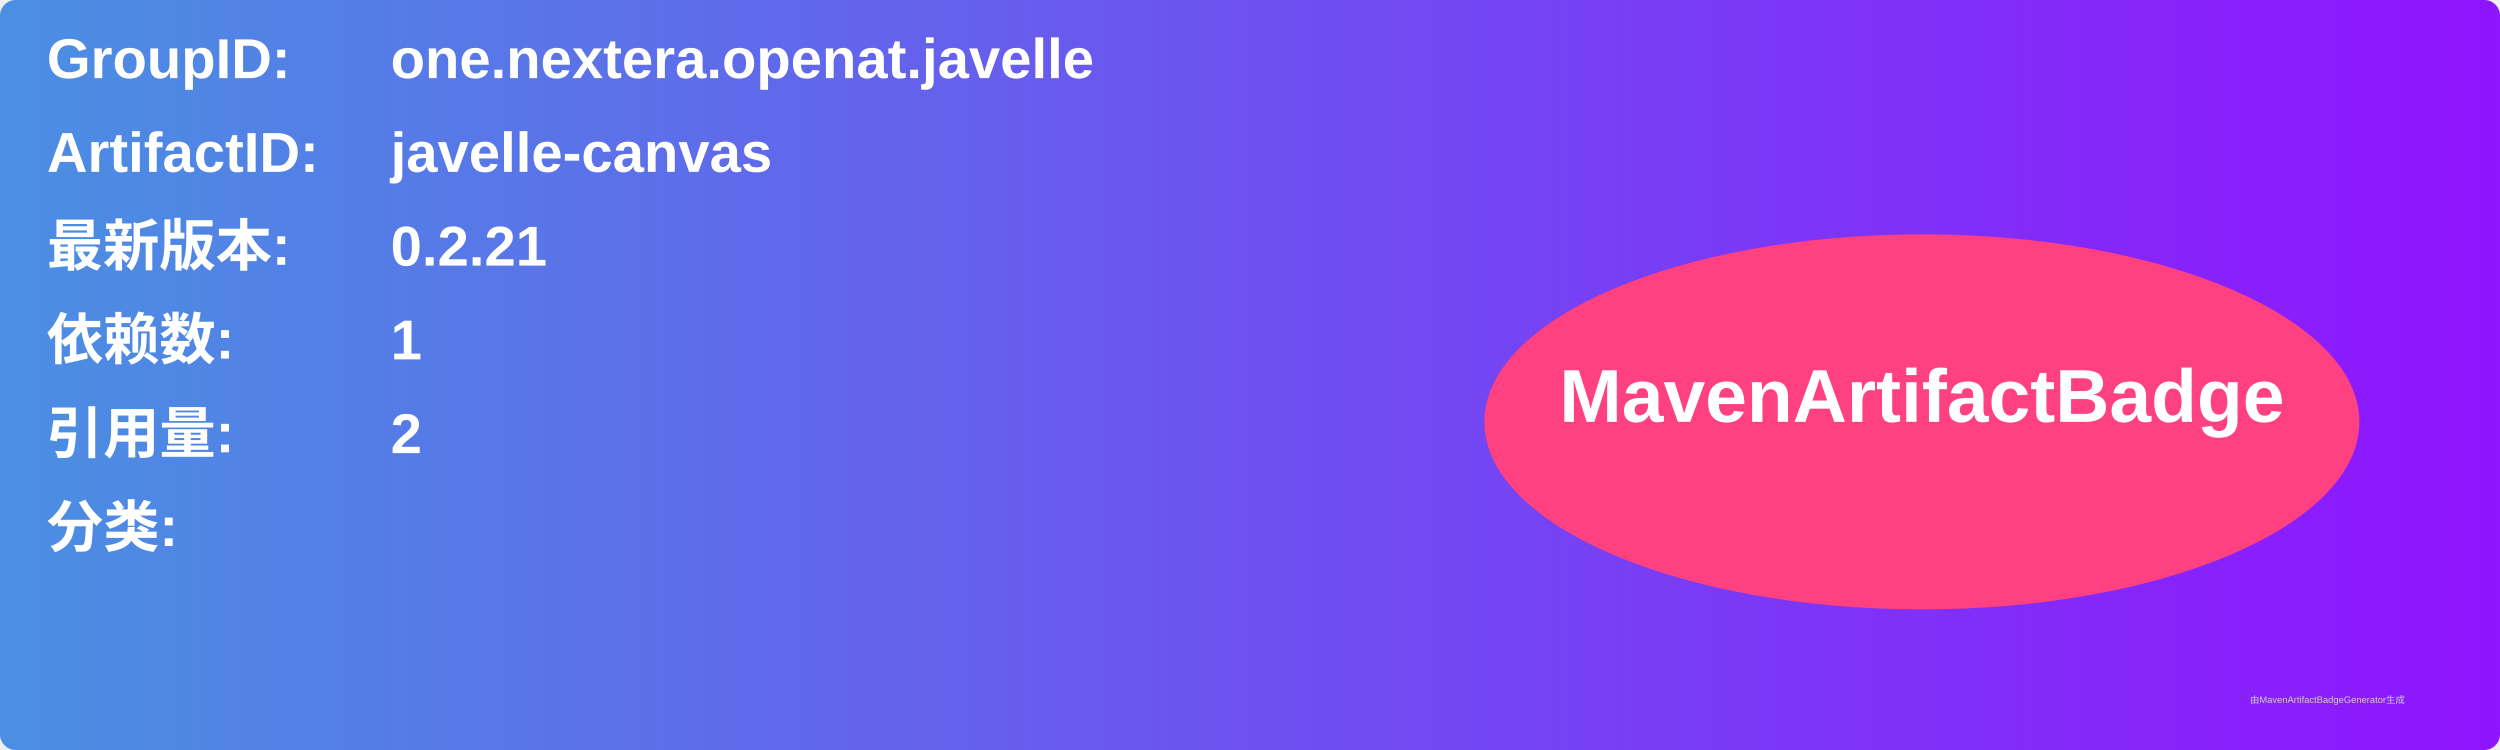
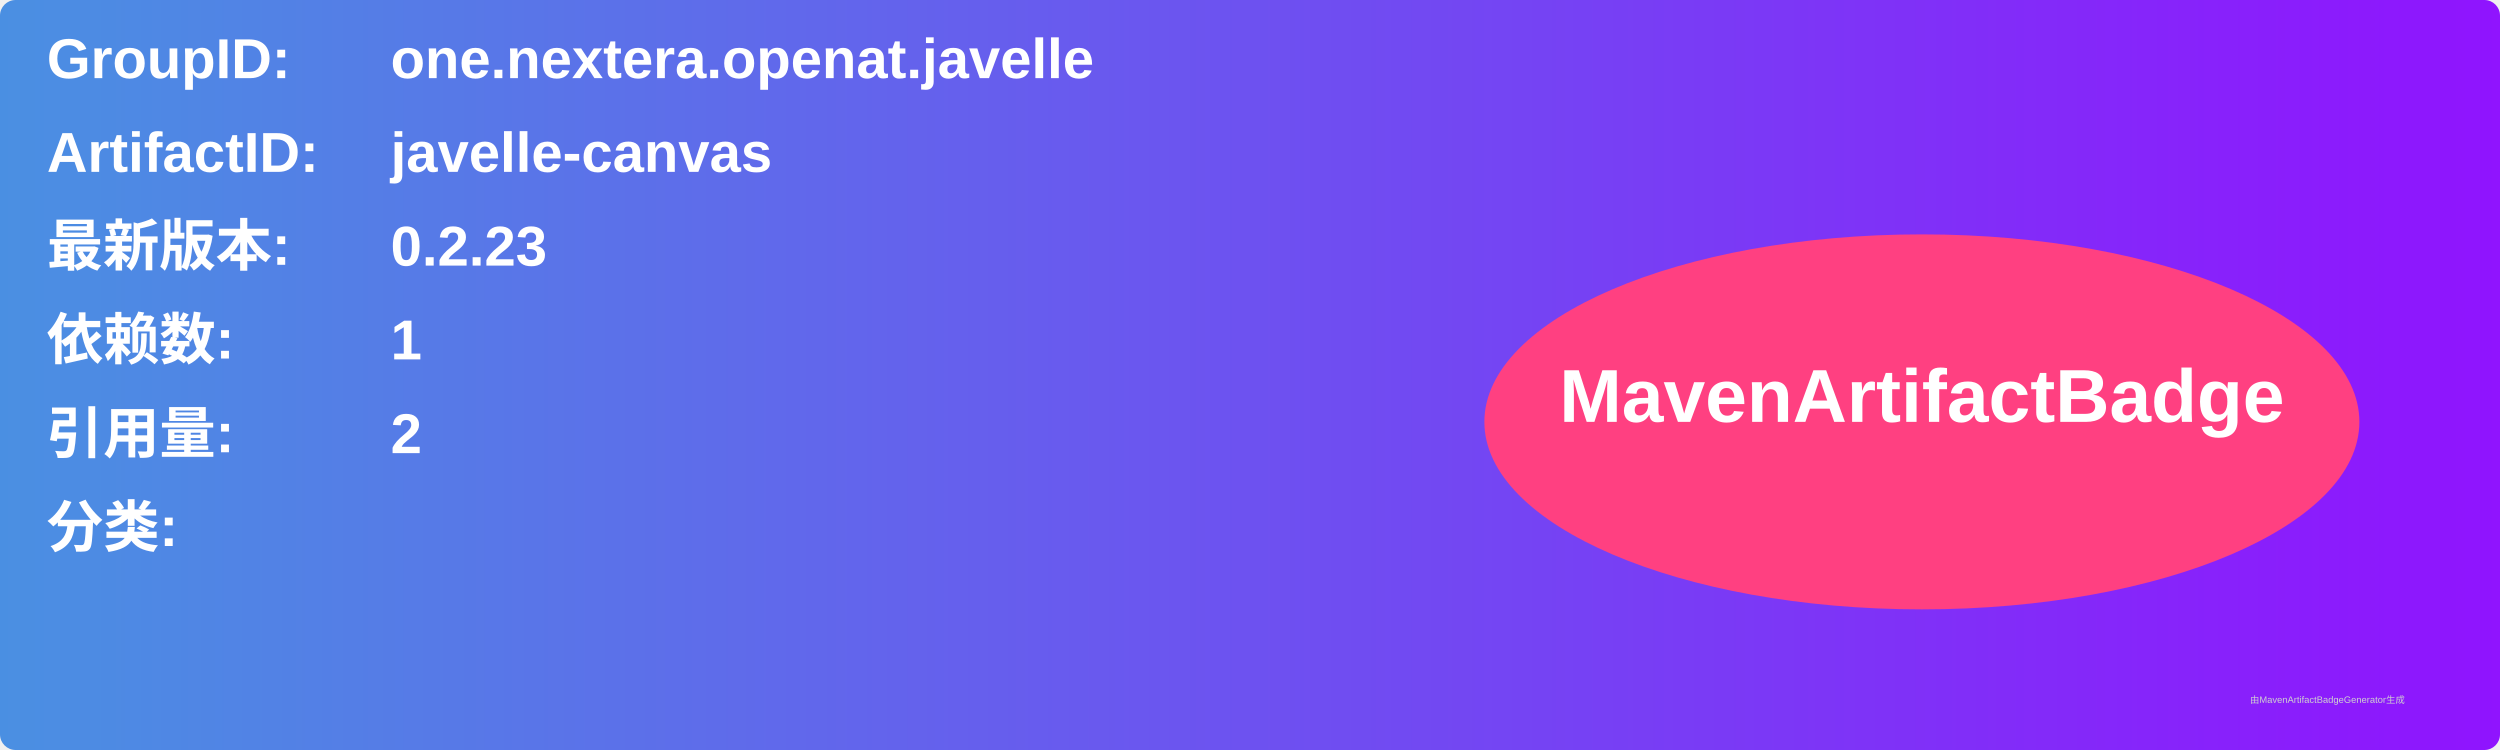
<svg xmlns="http://www.w3.org/2000/svg" width="800" height="240" viewBox="0 0 800 240">
  <linearGradient id="grad" x1="0%" y1="0%" x2="100%" y2="0%">
    <stop offset="0%" stop-color="#4a90e2" />
    <stop offset="100%" stop-color="#9013fe" />
  </linearGradient>
  <rect width="100%" height="100%" rx="5" ry="5" fill="url(#grad)" />
  <g transform="translate(15, 15)">
    <text x="0" y="10" font-family="Arial" font-size="18" fill="white" font-weight="bold" width="260">GroupID:</text>
    <text x="110" y="10" font-family="Arial" font-size="18" fill="white" font-weight="bold" width="460">one.nextera.openat.javelle</text>
    <text x="0" y="40" font-family="Arial" font-size="18" fill="white" font-weight="bold" width="260">ArtifactID:</text>
    <text x="110" y="40" font-family="Arial" font-size="18" fill="white" font-weight="bold" width="460">javelle-canvas</text>
    <text x="0" y="70" font-family="Arial" font-size="18" fill="white" font-weight="bold">最新版本:</text>
    <text x="110" y="70" font-family="Arial" font-size="18" fill="white" font-weight="bold">
-       <tspan font-weight="bold">0.2.21</tspan>
+       <tspan font-weight="bold">0.2.23</tspan>
    </text>
    <text x="0" y="100" font-family="Arial" font-size="18" fill="white" font-weight="bold">依赖数: </text>
    <text x="110" y="100" font-family="Arial" font-size="18" fill="white">
      <tspan font-weight="bold">1</tspan>
    </text>
    <text x="0" y="130" font-family="Arial" font-size="18" fill="white" font-weight="bold">引用量: </text>
    <text x="110" y="130" font-family="Arial" font-size="18" fill="white">
      <tspan font-weight="bold">2</tspan>
    </text>
    <text x="0" y="160" font-family="Arial" font-size="18" fill="white" font-weight="bold">分类:</text>
    <text x="10" y="190" font-family="Arial" font-size="10" fill="white">
      <tspan font-weight="bold" />
    </text>
    <ellipse cx="600" cy="120" rx="140" ry="60" fill="#ff4081" />
    <text x="600" y="120" text-anchor="middle" font-family="Arial" font-size="24" fill="white" font-weight="bold">MavenArtifactBadge</text>
  </g>
  <text x="720" y="225" font-family="Arial" font-size="3" fill="#d0d0d0">由MavenArtifactBadgeGenerator生成</text>
</svg>
